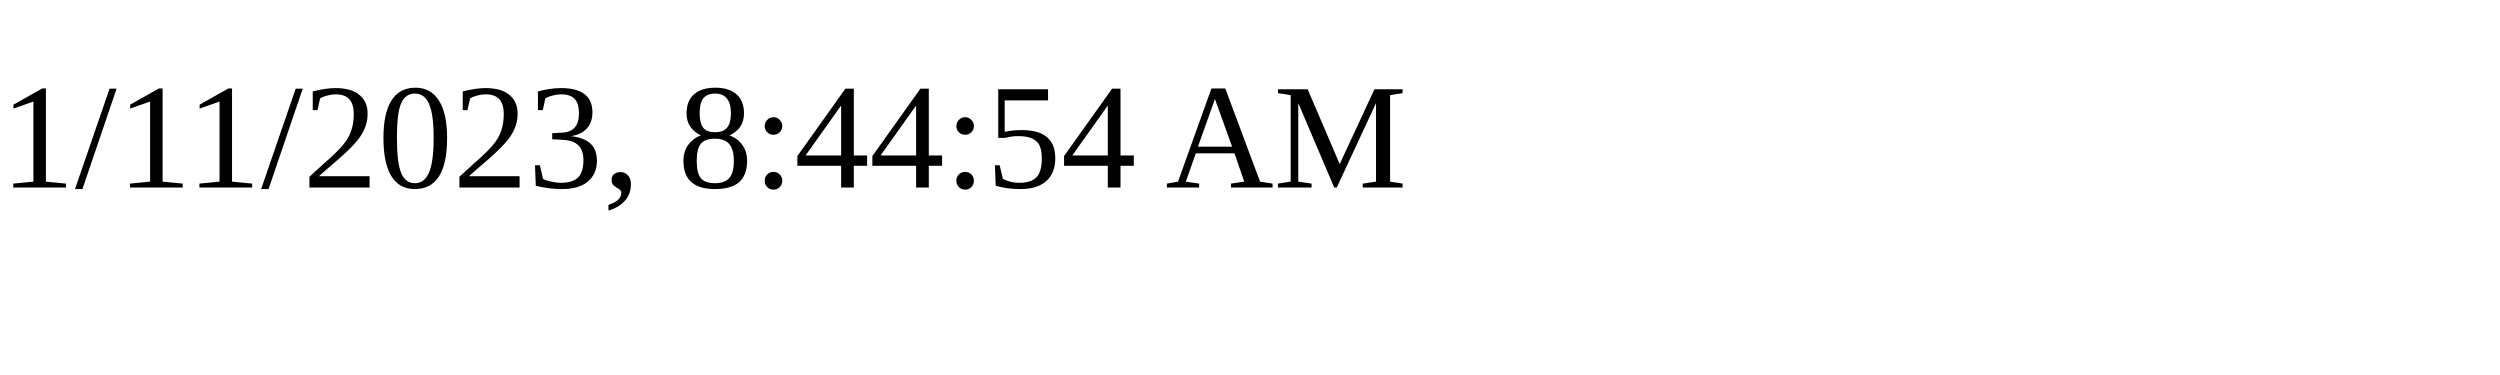
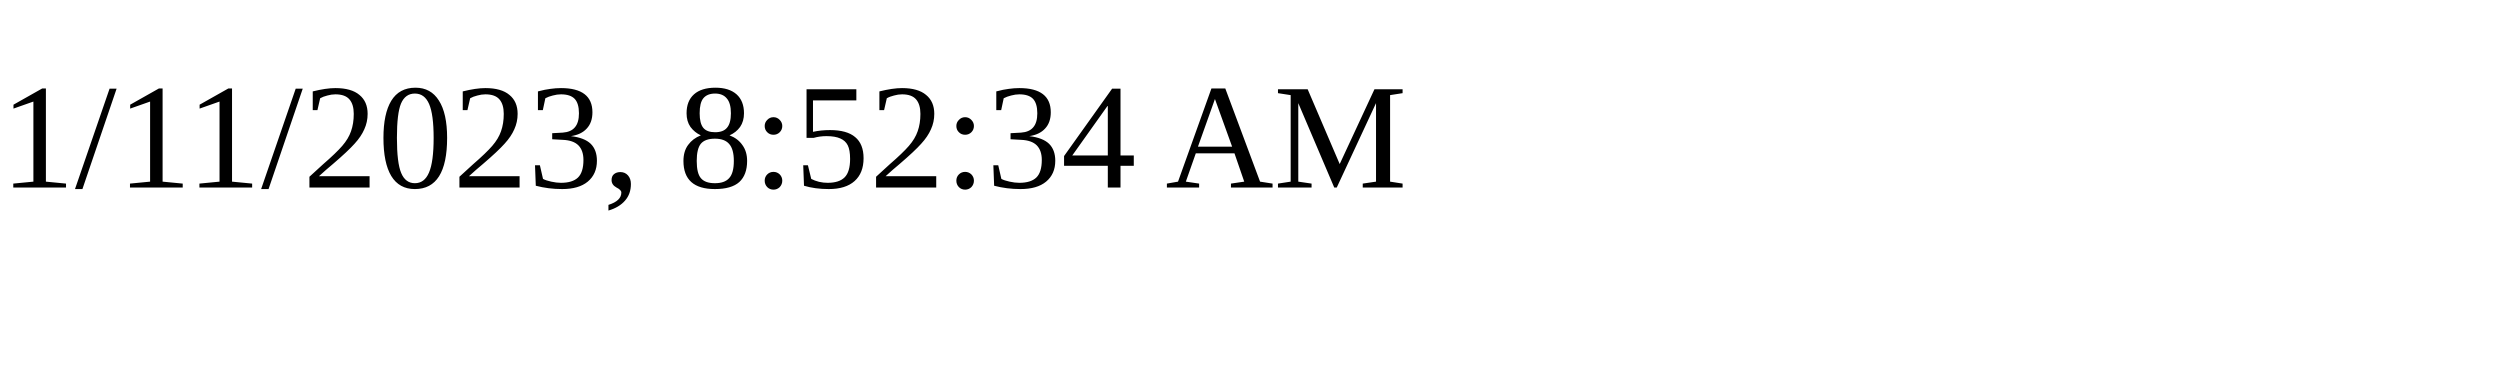
<svg xmlns="http://www.w3.org/2000/svg" height="30" width="200">
-   <text x="0" y="15">1/11/2023, 8:44:54 AM</text>
+   <text x="0" y="15">1/11/2023, 8:52:34 AM</text>
</svg>
